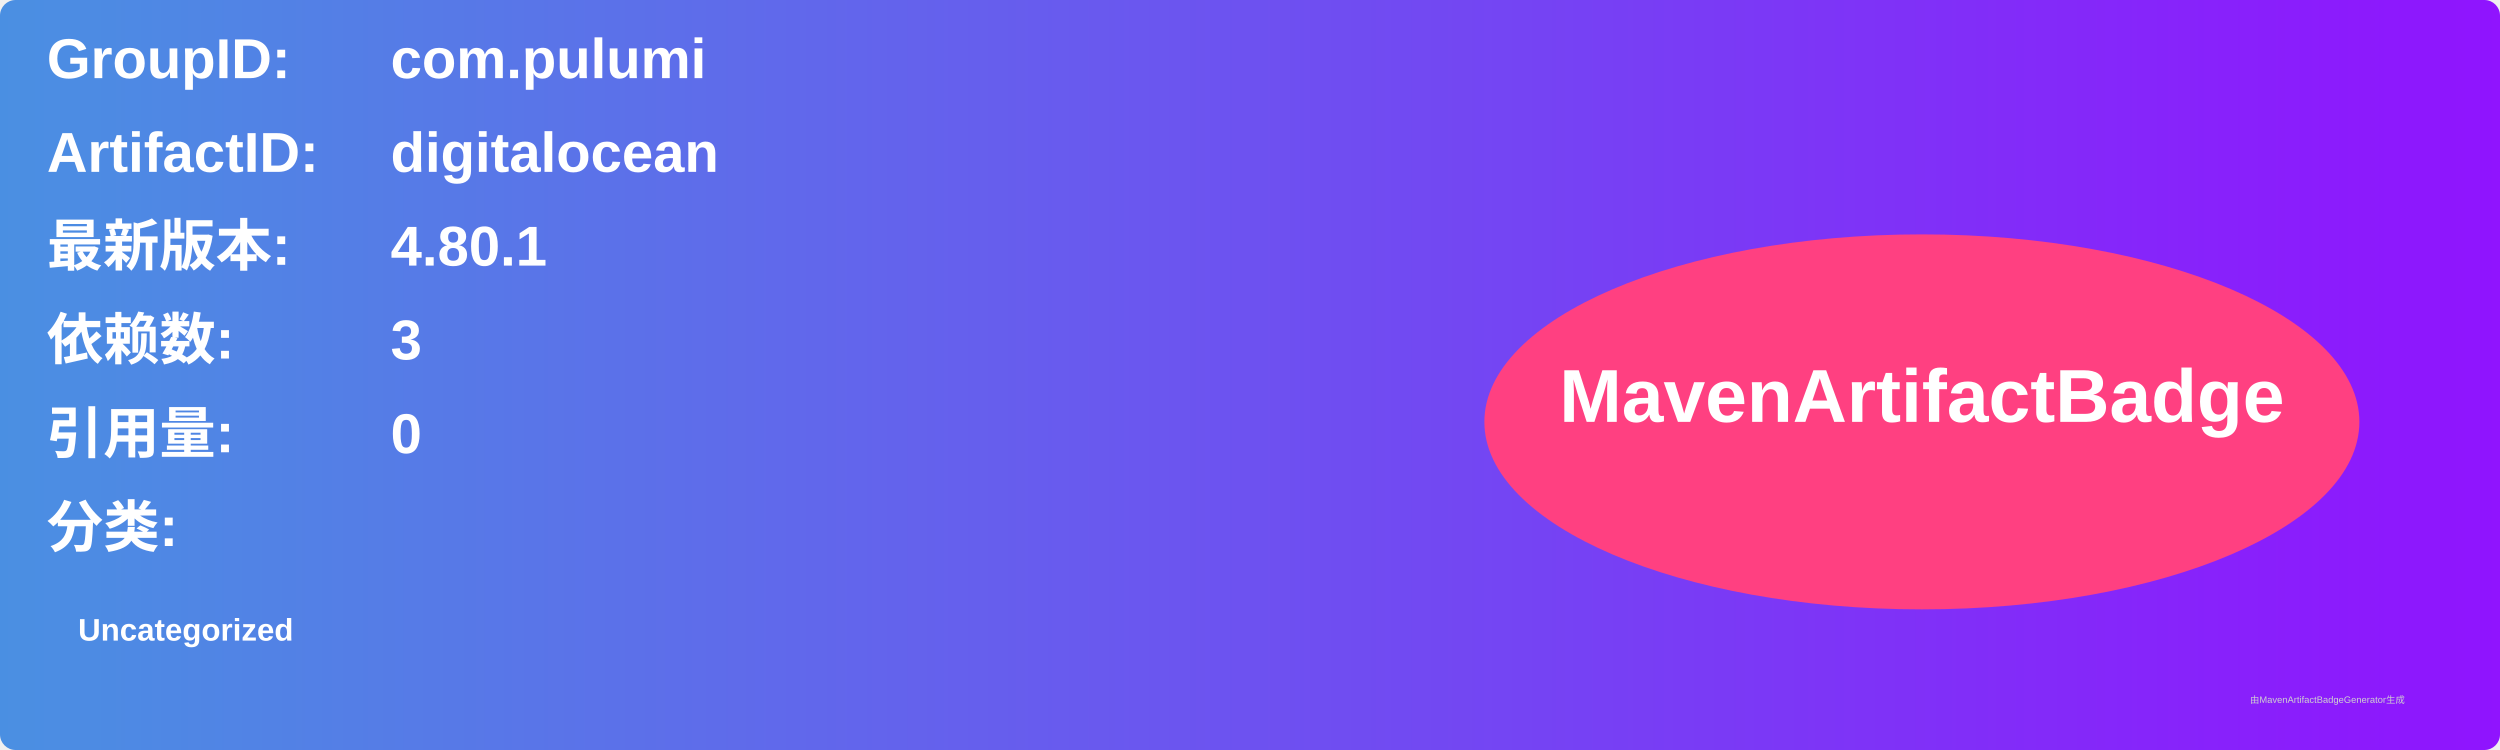
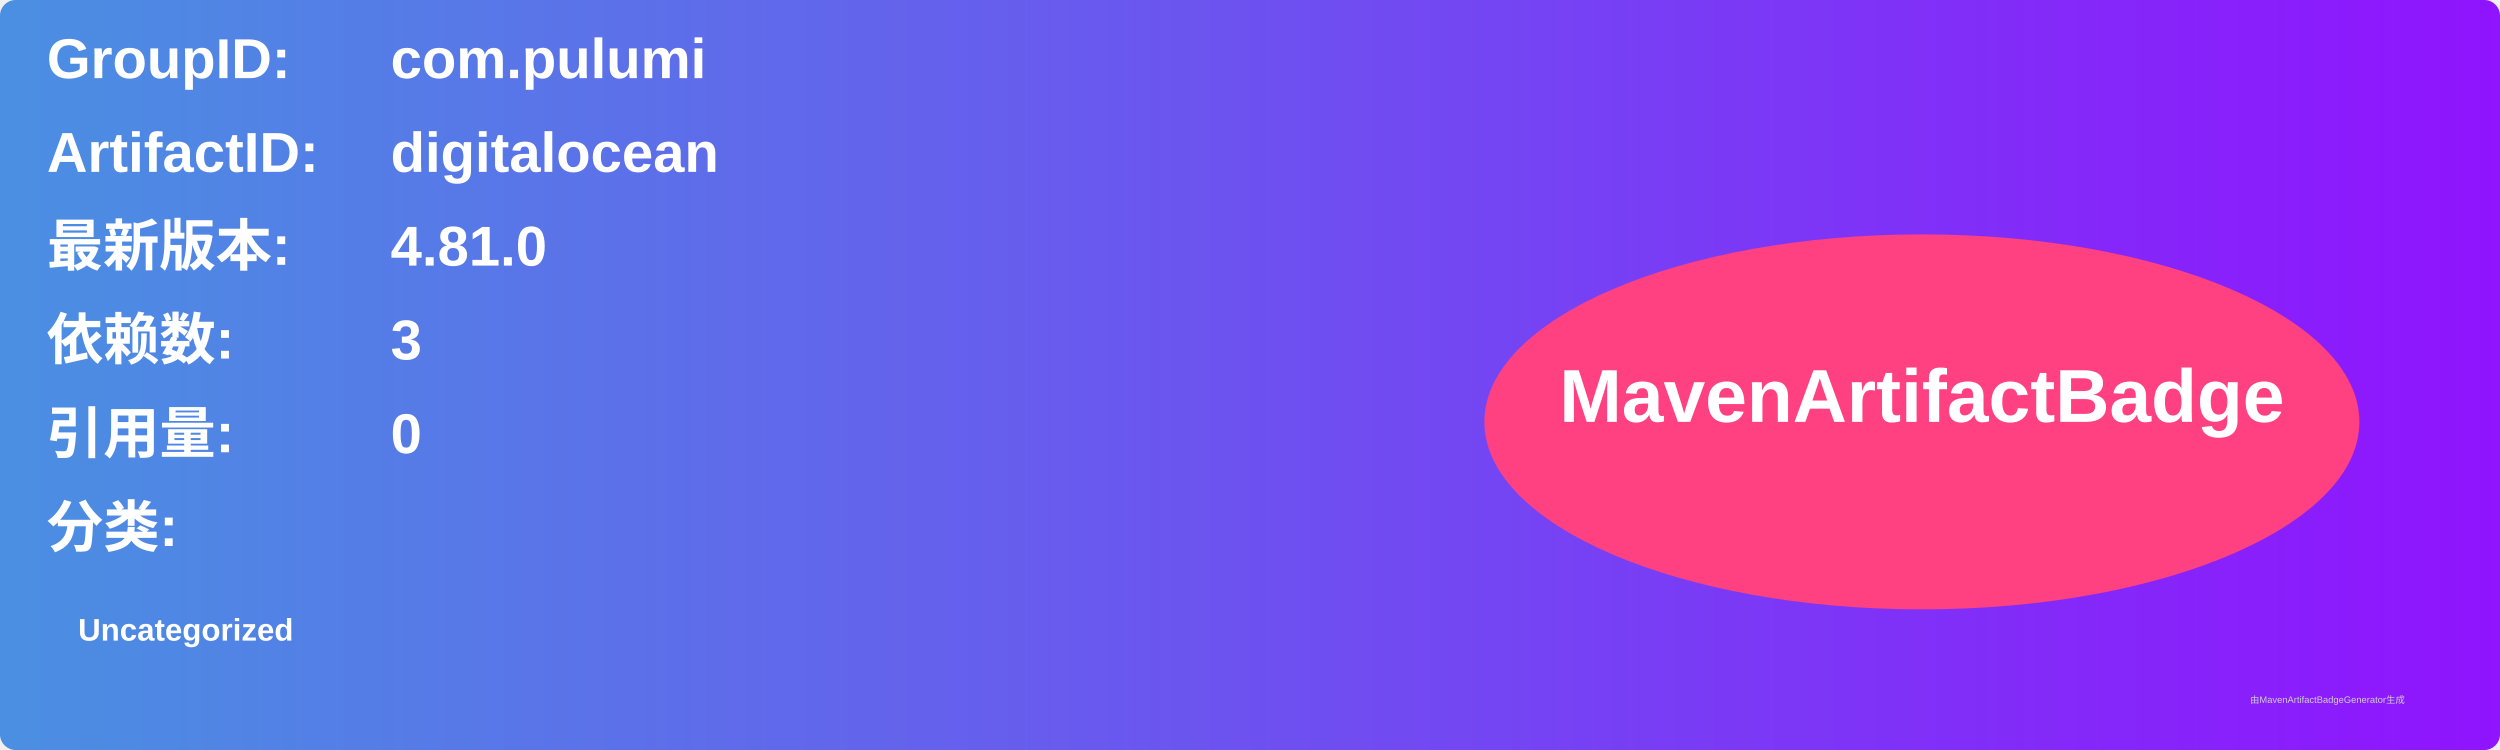
<svg xmlns="http://www.w3.org/2000/svg" width="800" height="240" viewBox="0 0 800 240">
  <linearGradient id="grad" x1="0%" y1="0%" x2="100%" y2="0%">
    <stop offset="0%" stop-color="#4a90e2" />
    <stop offset="100%" stop-color="#9013fe" />
  </linearGradient>
  <rect width="100%" height="100%" rx="5" ry="5" fill="url(#grad)" />
  <g transform="translate(15, 15)">
    <text x="0" y="10" font-family="Arial" font-size="18" fill="white" font-weight="bold" width="260">GroupID:</text>
    <text x="110" y="10" font-family="Arial" font-size="18" fill="white" font-weight="bold" width="460">com.pulumi</text>
    <text x="0" y="40" font-family="Arial" font-size="18" fill="white" font-weight="bold" width="260">ArtifactID:</text>
    <text x="110" y="40" font-family="Arial" font-size="18" fill="white" font-weight="bold" width="460">digitalocean</text>
    <text x="0" y="70" font-family="Arial" font-size="18" fill="white" font-weight="bold">最新版本:</text>
    <text x="110" y="70" font-family="Arial" font-size="18" fill="white" font-weight="bold">
-       <tspan font-weight="bold">4.80.1</tspan>
+       <tspan font-weight="bold">4.81.0</tspan>
    </text>
    <text x="0" y="100" font-family="Arial" font-size="18" fill="white" font-weight="bold">依赖数: </text>
    <text x="110" y="100" font-family="Arial" font-size="18" fill="white">
      <tspan font-weight="bold">3</tspan>
    </text>
    <text x="0" y="130" font-family="Arial" font-size="18" fill="white" font-weight="bold">引用量: </text>
    <text x="110" y="130" font-family="Arial" font-size="18" fill="white">
      <tspan font-weight="bold">0</tspan>
    </text>
    <text x="0" y="160" font-family="Arial" font-size="18" fill="white" font-weight="bold">分类:</text>
    <text x="10" y="190" font-family="Arial" font-size="10" fill="white">
      <tspan font-weight="bold">Uncategorized</tspan>
    </text>
    <ellipse cx="600" cy="120" rx="140" ry="60" fill="#ff4081" />
    <text x="600" y="120" text-anchor="middle" font-family="Arial" font-size="24" fill="white" font-weight="bold">MavenArtifactBadge</text>
  </g>
  <text x="720" y="225" font-family="Arial" font-size="3" fill="#d0d0d0">由MavenArtifactBadgeGenerator生成</text>
</svg>
